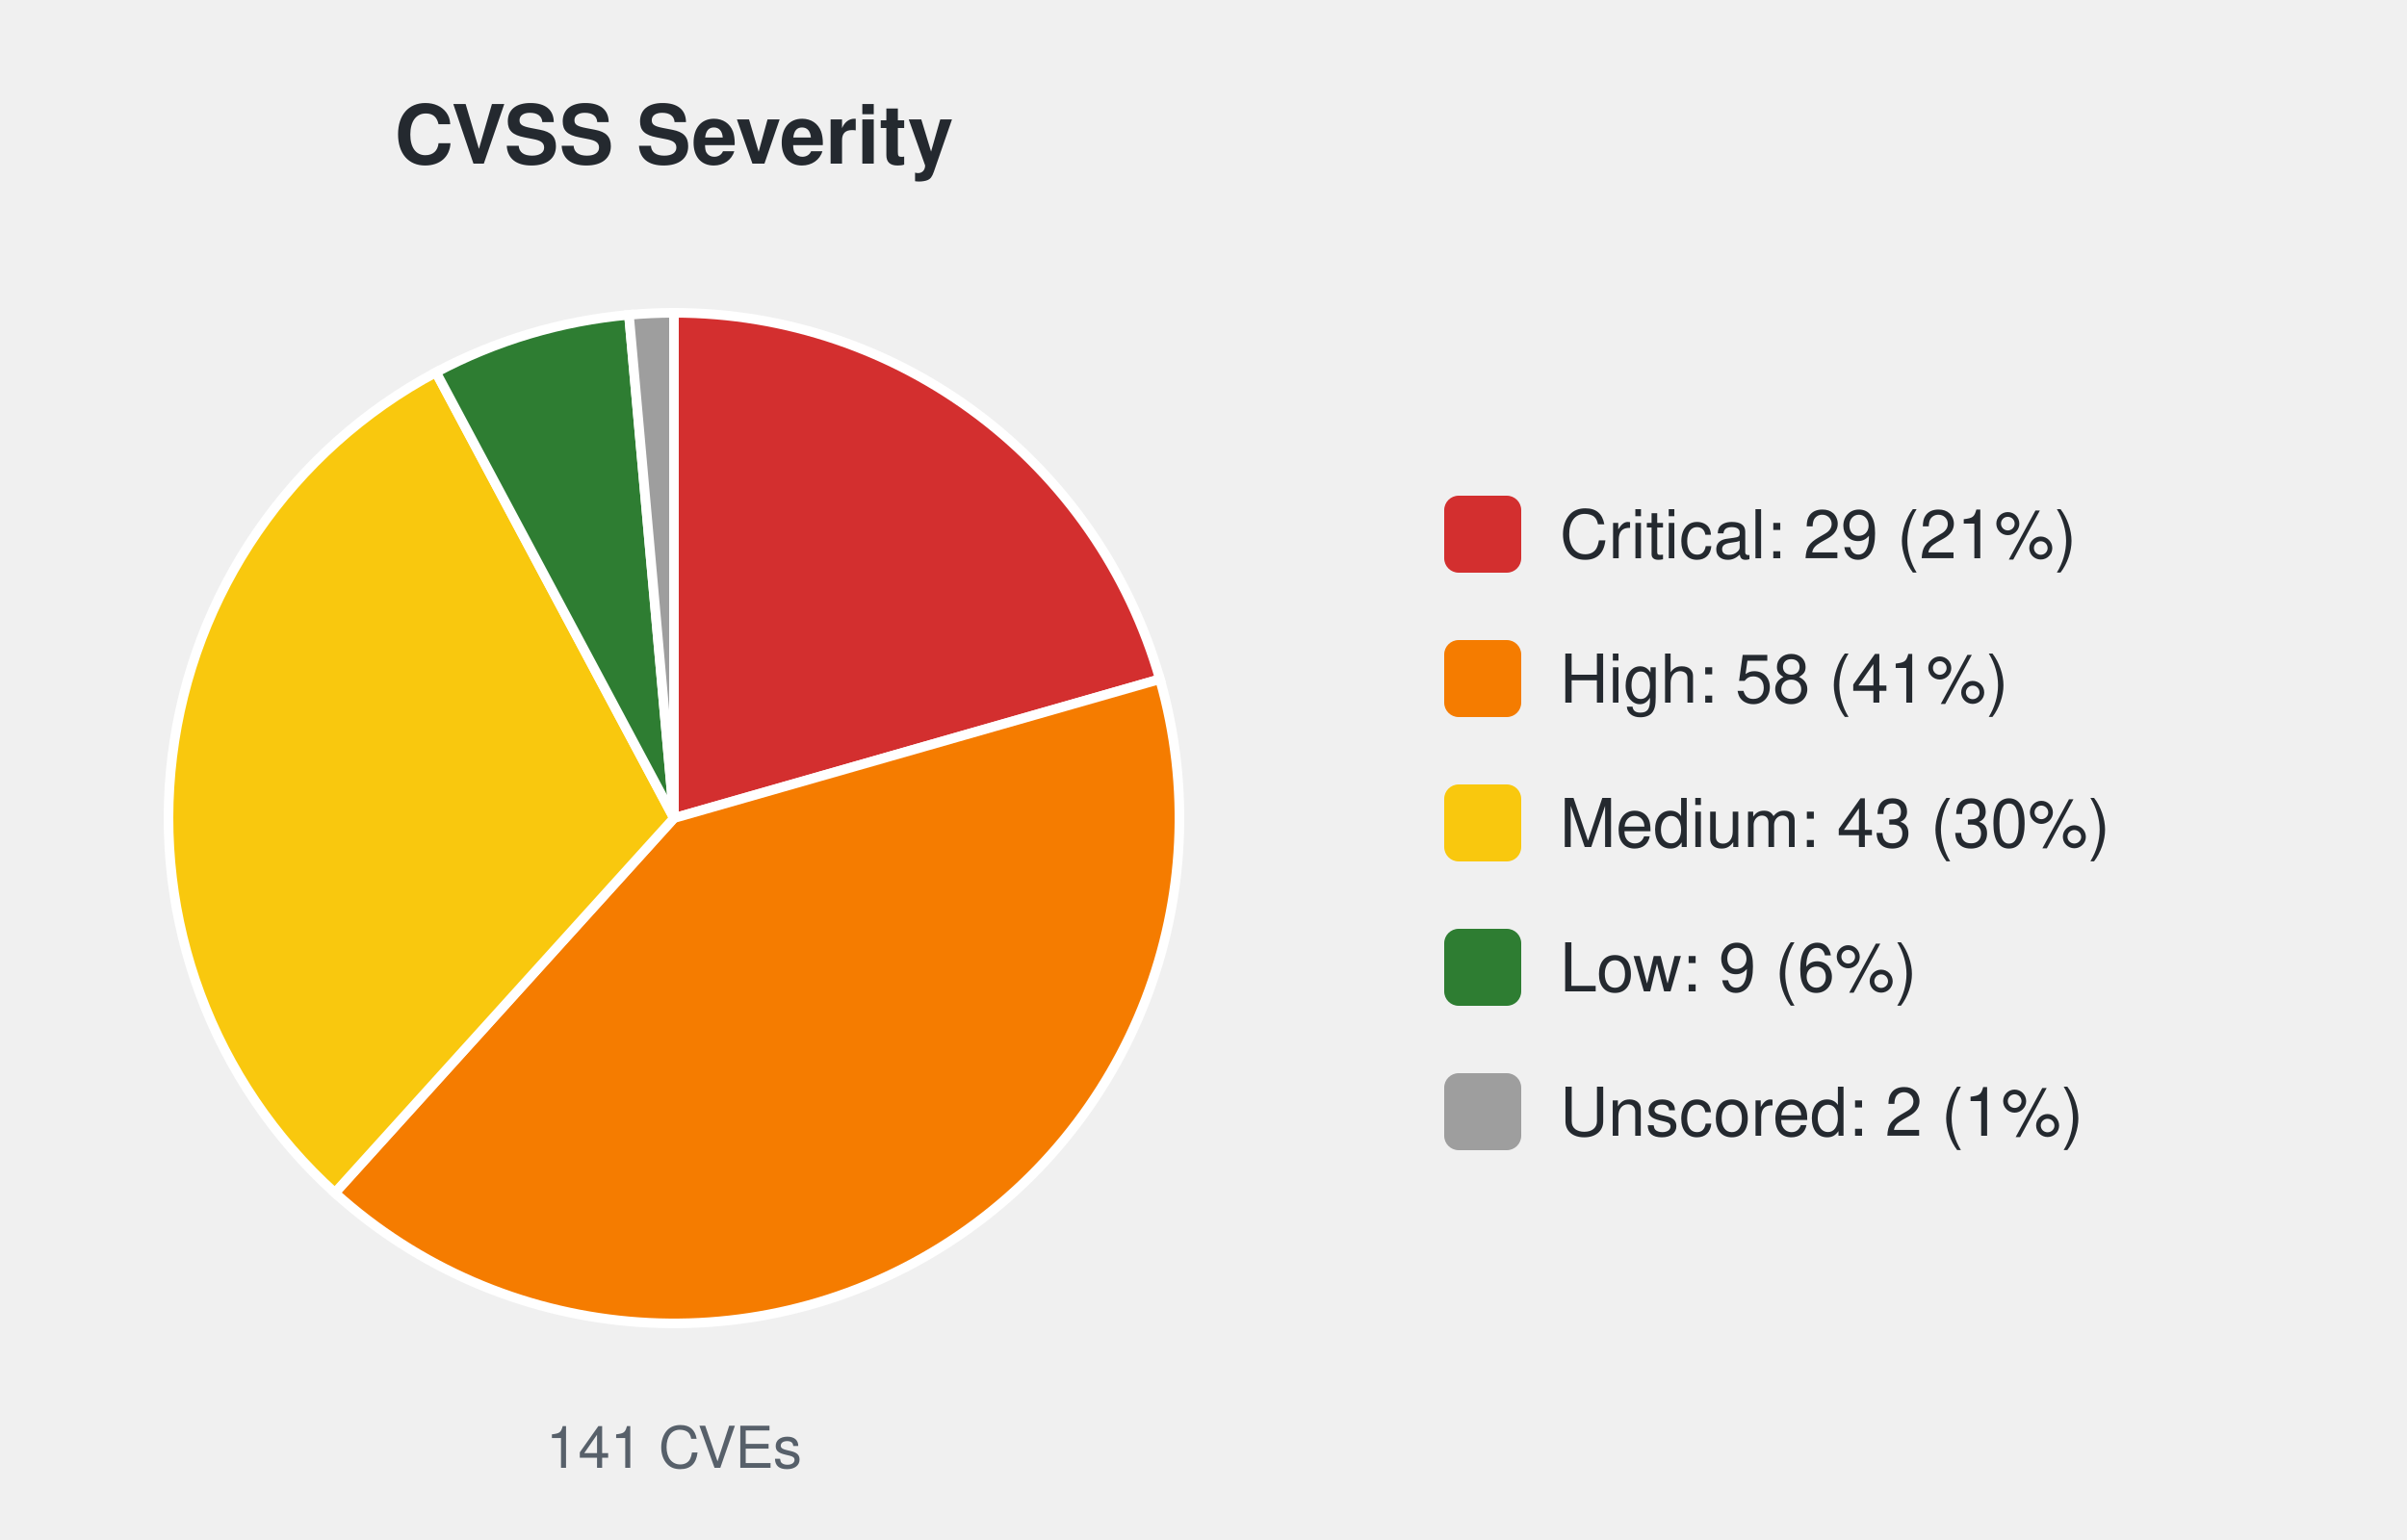
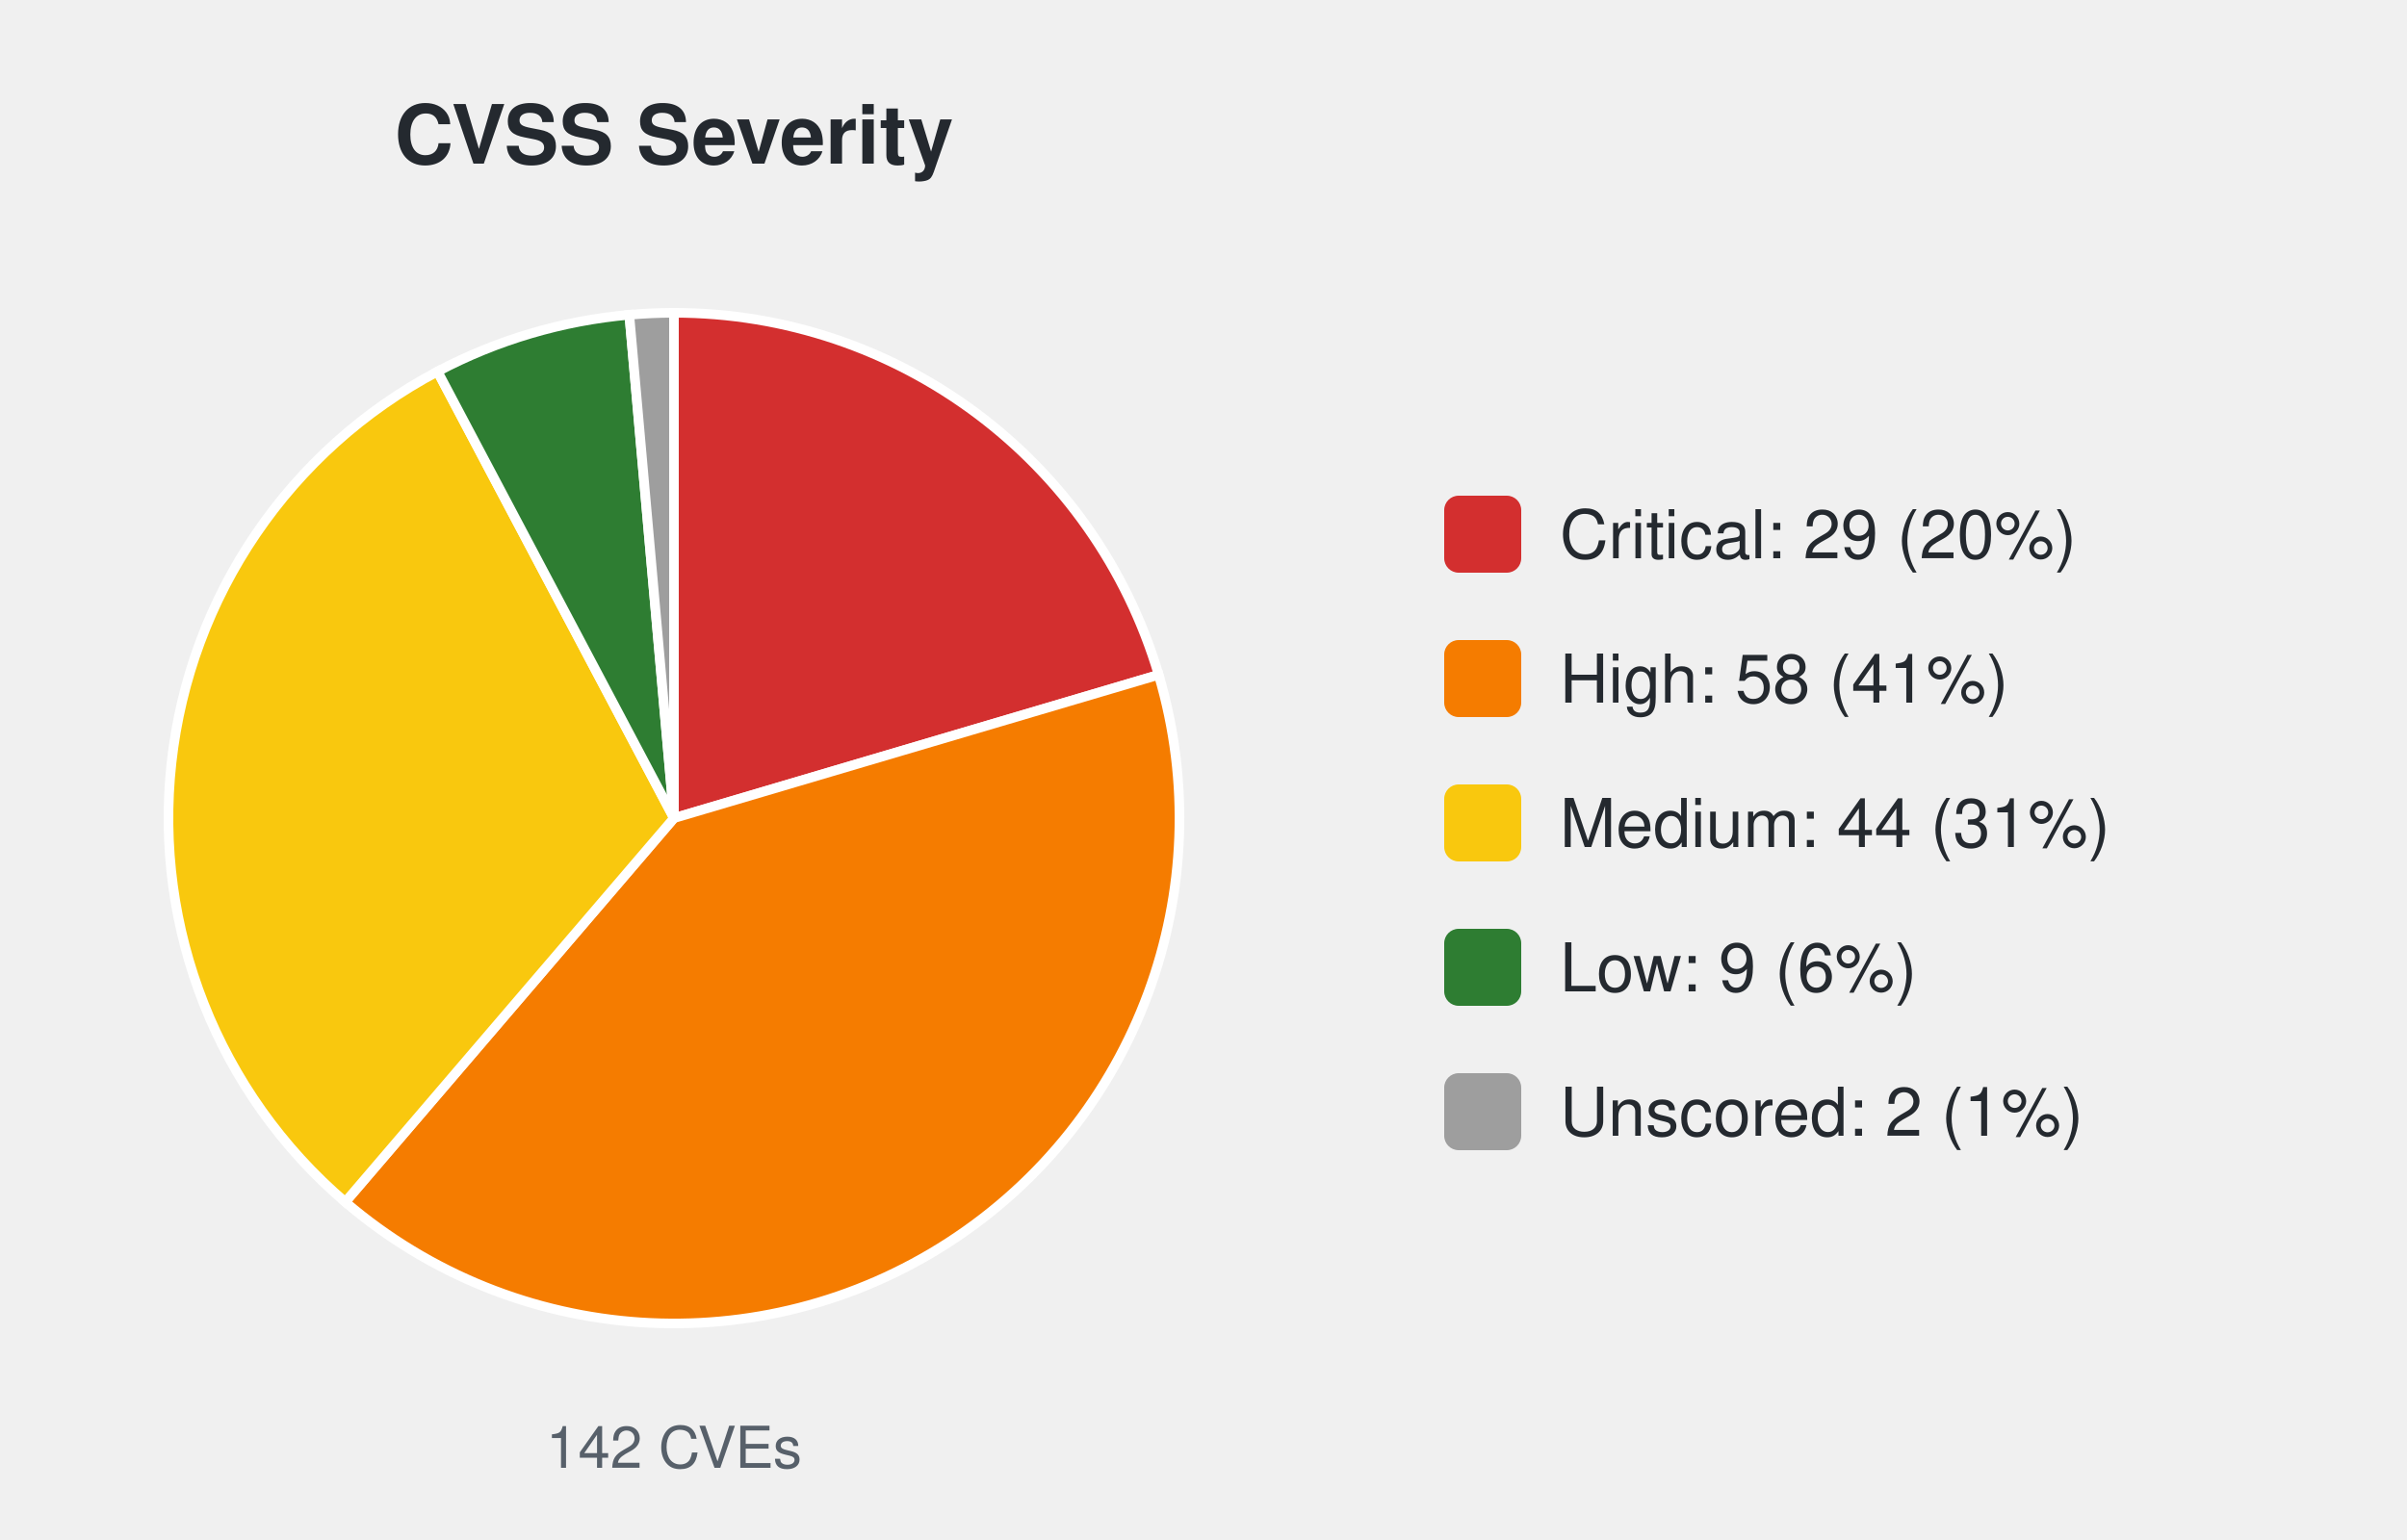
<svg xmlns="http://www.w3.org/2000/svg" width="500" height="320" viewBox="0 0 500 320" font-family="-apple-system,Segoe UI,Helvetica,Arial,sans-serif">
  <text x="140.0" y="34" font-size="17" font-weight="600" text-anchor="middle" fill="#24292f">CVSS Severity</text>
-   <path d="M140.00,170.00 L140.00,65.00 A105.0,105.0 0 0 1 240.95,141.13 Z" fill="#d32f2f" stroke="#ffffff" stroke-width="2" />
-   <path d="M140.00,170.00 L240.95,141.13 A105.0,105.0 0 0 1 69.57,247.87 Z" fill="#f57c00" stroke="#ffffff" stroke-width="2" />
-   <path d="M140.00,170.00 L69.57,247.87 A105.0,105.0 0 0 1 90.57,77.36 Z" fill="#f9c80e" stroke="#ffffff" stroke-width="2" />
-   <path d="M140.00,170.00 L90.57,77.36 A105.0,105.0 0 0 1 130.65,65.42 Z" fill="#2e7d32" stroke="#ffffff" stroke-width="2" />
-   <path d="M140.00,170.00 L130.65,65.42 A105.0,105.0 0 0 1 140.00,65.00 Z" fill="#9e9e9e" stroke="#ffffff" stroke-width="2" />
-   <text x="140.0" y="305" font-size="12" text-anchor="middle" fill="#57606a">141 CVEs</text>
+   <path d="M140.00,170.00 L140.00,65.00 A105.0,105.0 0 0 1 240.69,140.22 Z" fill="#d32f2f" stroke="#ffffff" stroke-width="2" />
+   <path d="M140.00,170.00 L240.69,140.22 A105.0,105.0 0 0 1 71.72,249.77 Z" fill="#f57c00" stroke="#ffffff" stroke-width="2" />
+   <path d="M140.00,170.00 L71.72,249.77 A105.0,105.0 0 0 1 90.89,77.19 Z" fill="#f9c80e" stroke="#ffffff" stroke-width="2" />
+   <path d="M140.00,170.00 L90.89,77.19 A105.0,105.0 0 0 1 130.72,65.41 Z" fill="#2e7d32" stroke="#ffffff" stroke-width="2" />
+   <path d="M140.00,170.00 L130.72,65.41 A105.0,105.0 0 0 1 140.00,65.00 Z" fill="#9e9e9e" stroke="#ffffff" stroke-width="2" />
+   <text x="140.0" y="305" font-size="12" text-anchor="middle" fill="#57606a">142 CVEs</text>
  <rect x="300.0" y="103.0" width="16" height="16" rx="3" fill="#d32f2f" />
-   <text x="324.0" y="116.0" font-size="14" fill="#24292f">Critical: 29 (21%)</text>
+   <text x="324.0" y="116.0" font-size="14" fill="#24292f">Critical: 29 (20%)</text>
  <rect x="300.0" y="133.0" width="16" height="16" rx="3" fill="#f57c00" />
  <text x="324.0" y="146.0" font-size="14" fill="#24292f">High: 58 (41%)</text>
  <rect x="300.0" y="163.0" width="16" height="16" rx="3" fill="#f9c80e" />
-   <text x="324.0" y="176.0" font-size="14" fill="#24292f">Medium: 43 (30%)</text>
+   <text x="324.0" y="176.0" font-size="14" fill="#24292f">Medium: 44 (31%)</text>
  <rect x="300.0" y="193.0" width="16" height="16" rx="3" fill="#2e7d32" />
  <text x="324.0" y="206.0" font-size="14" fill="#24292f">Low: 9 (6%)</text>
  <rect x="300.0" y="223.0" width="16" height="16" rx="3" fill="#9e9e9e" />
  <text x="324.0" y="236.0" font-size="14" fill="#24292f">Unscored: 2 (1%)</text>
</svg>
